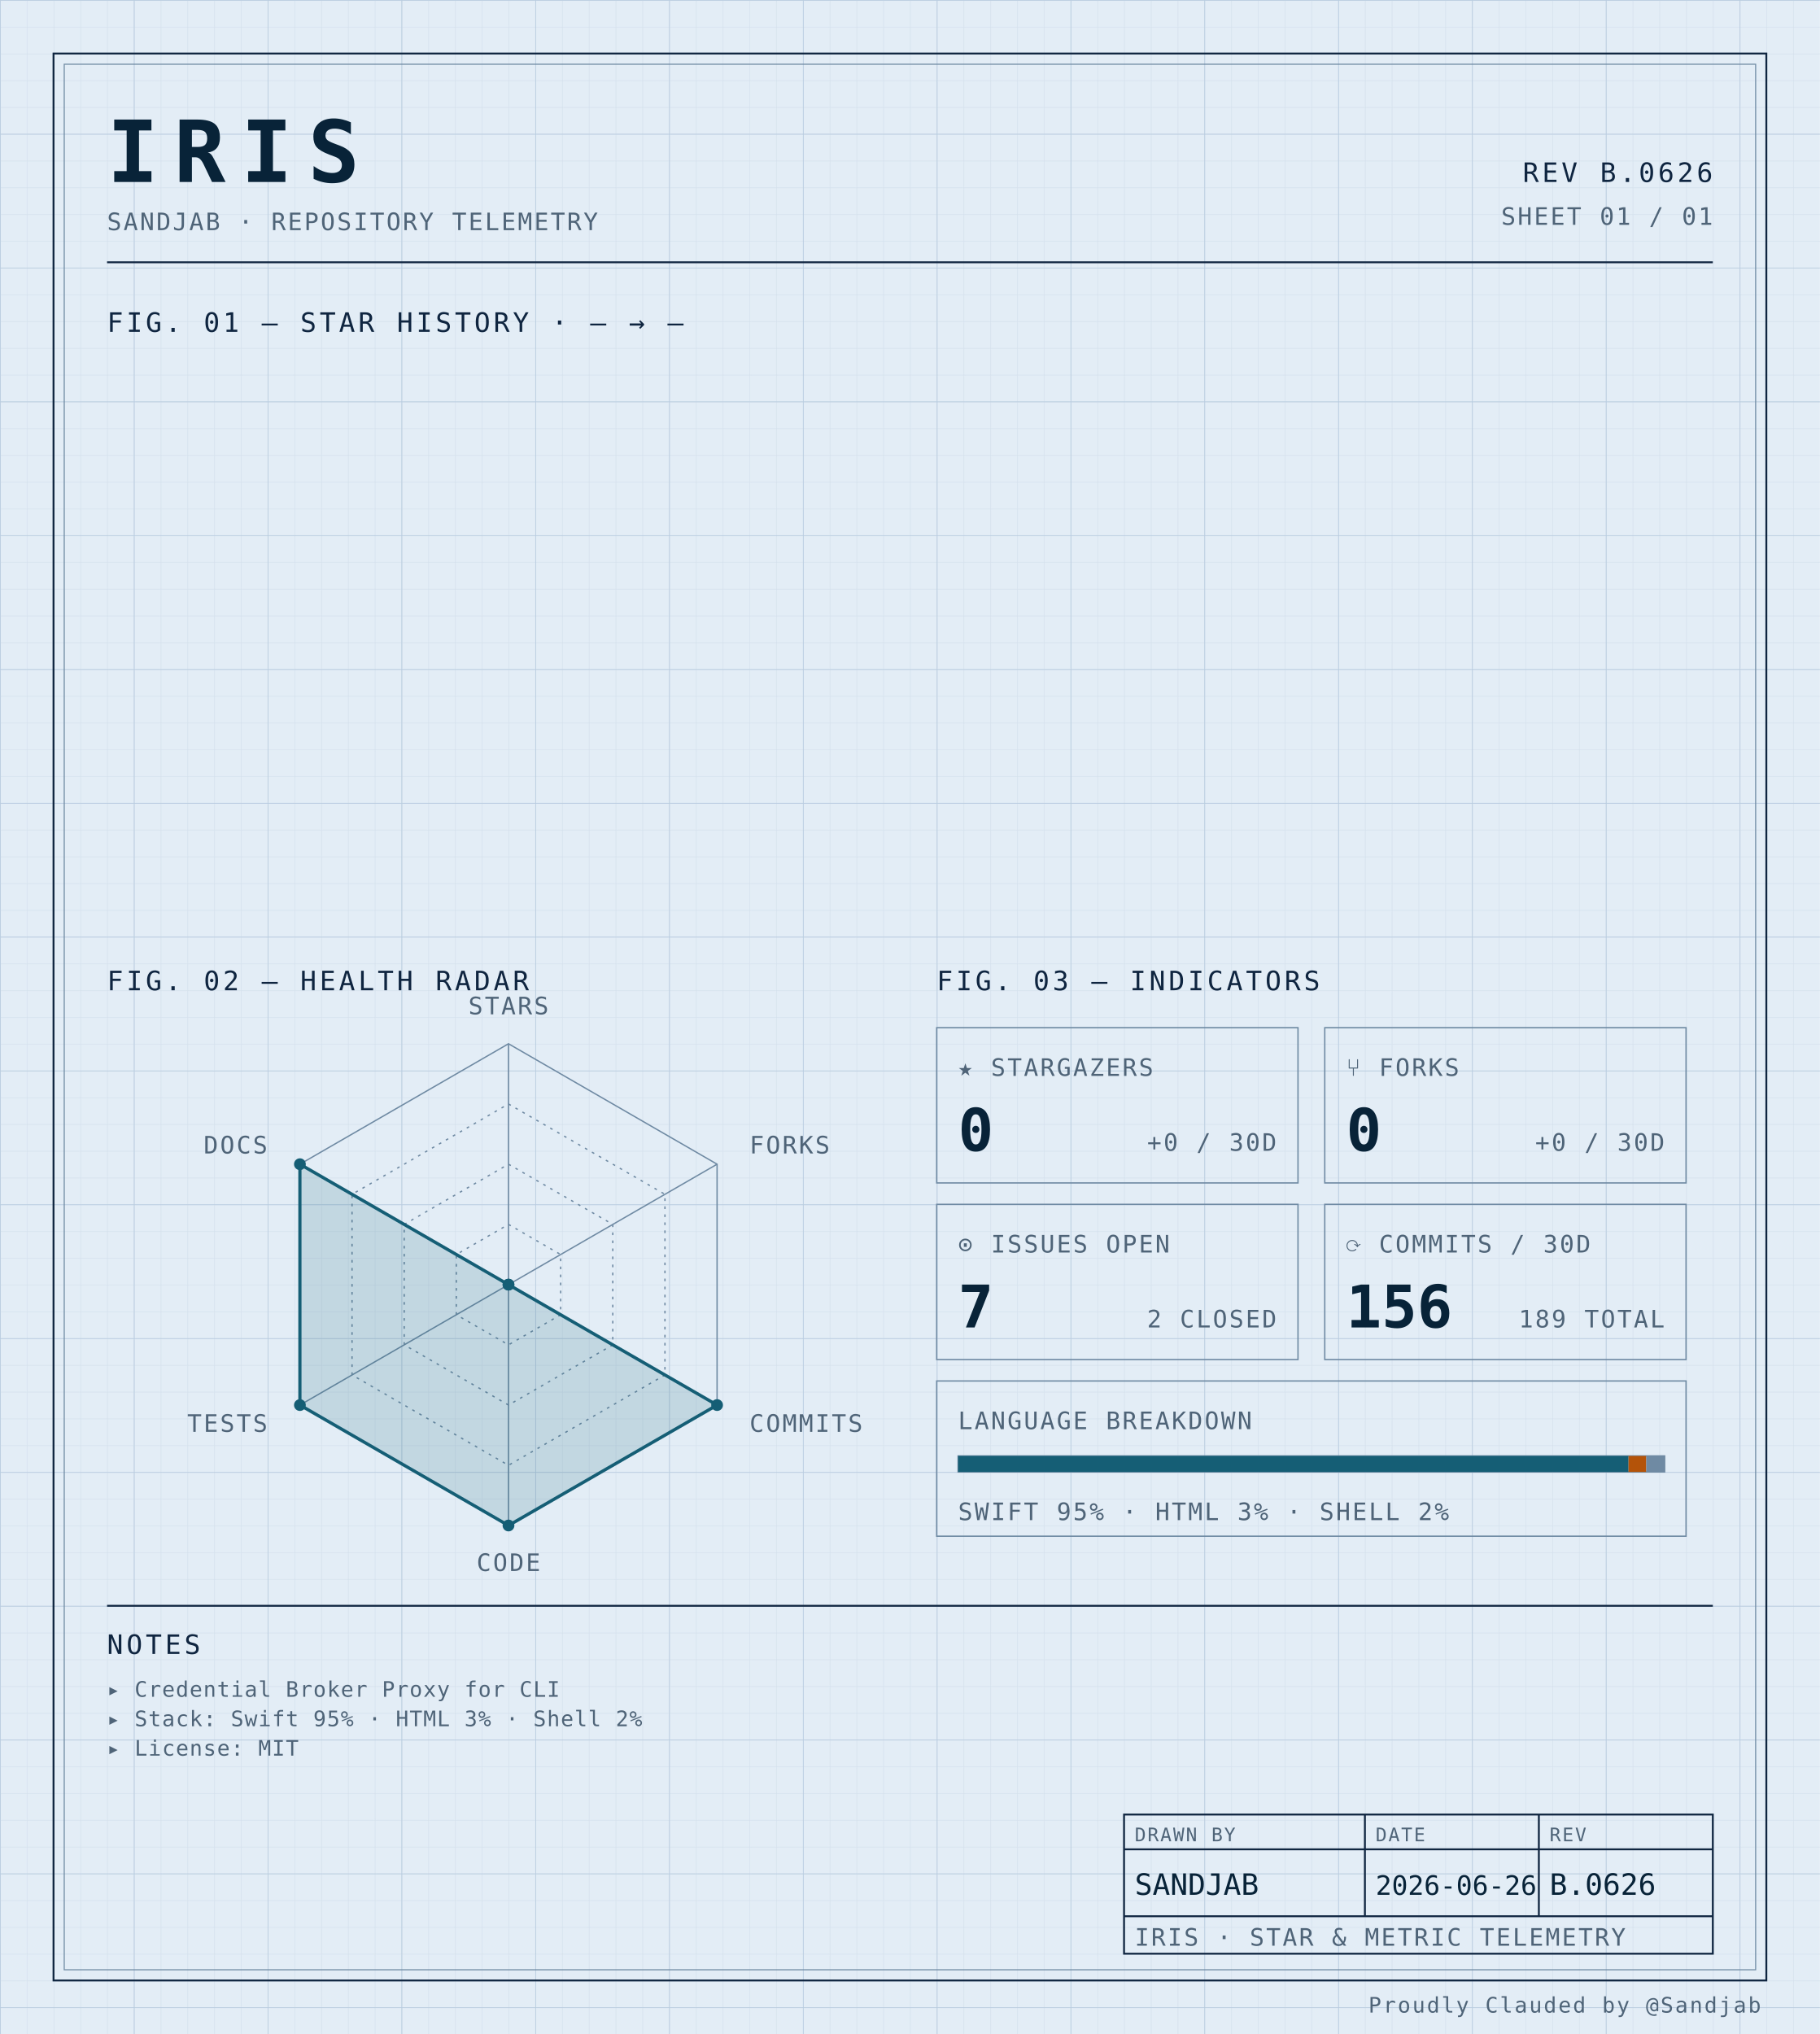
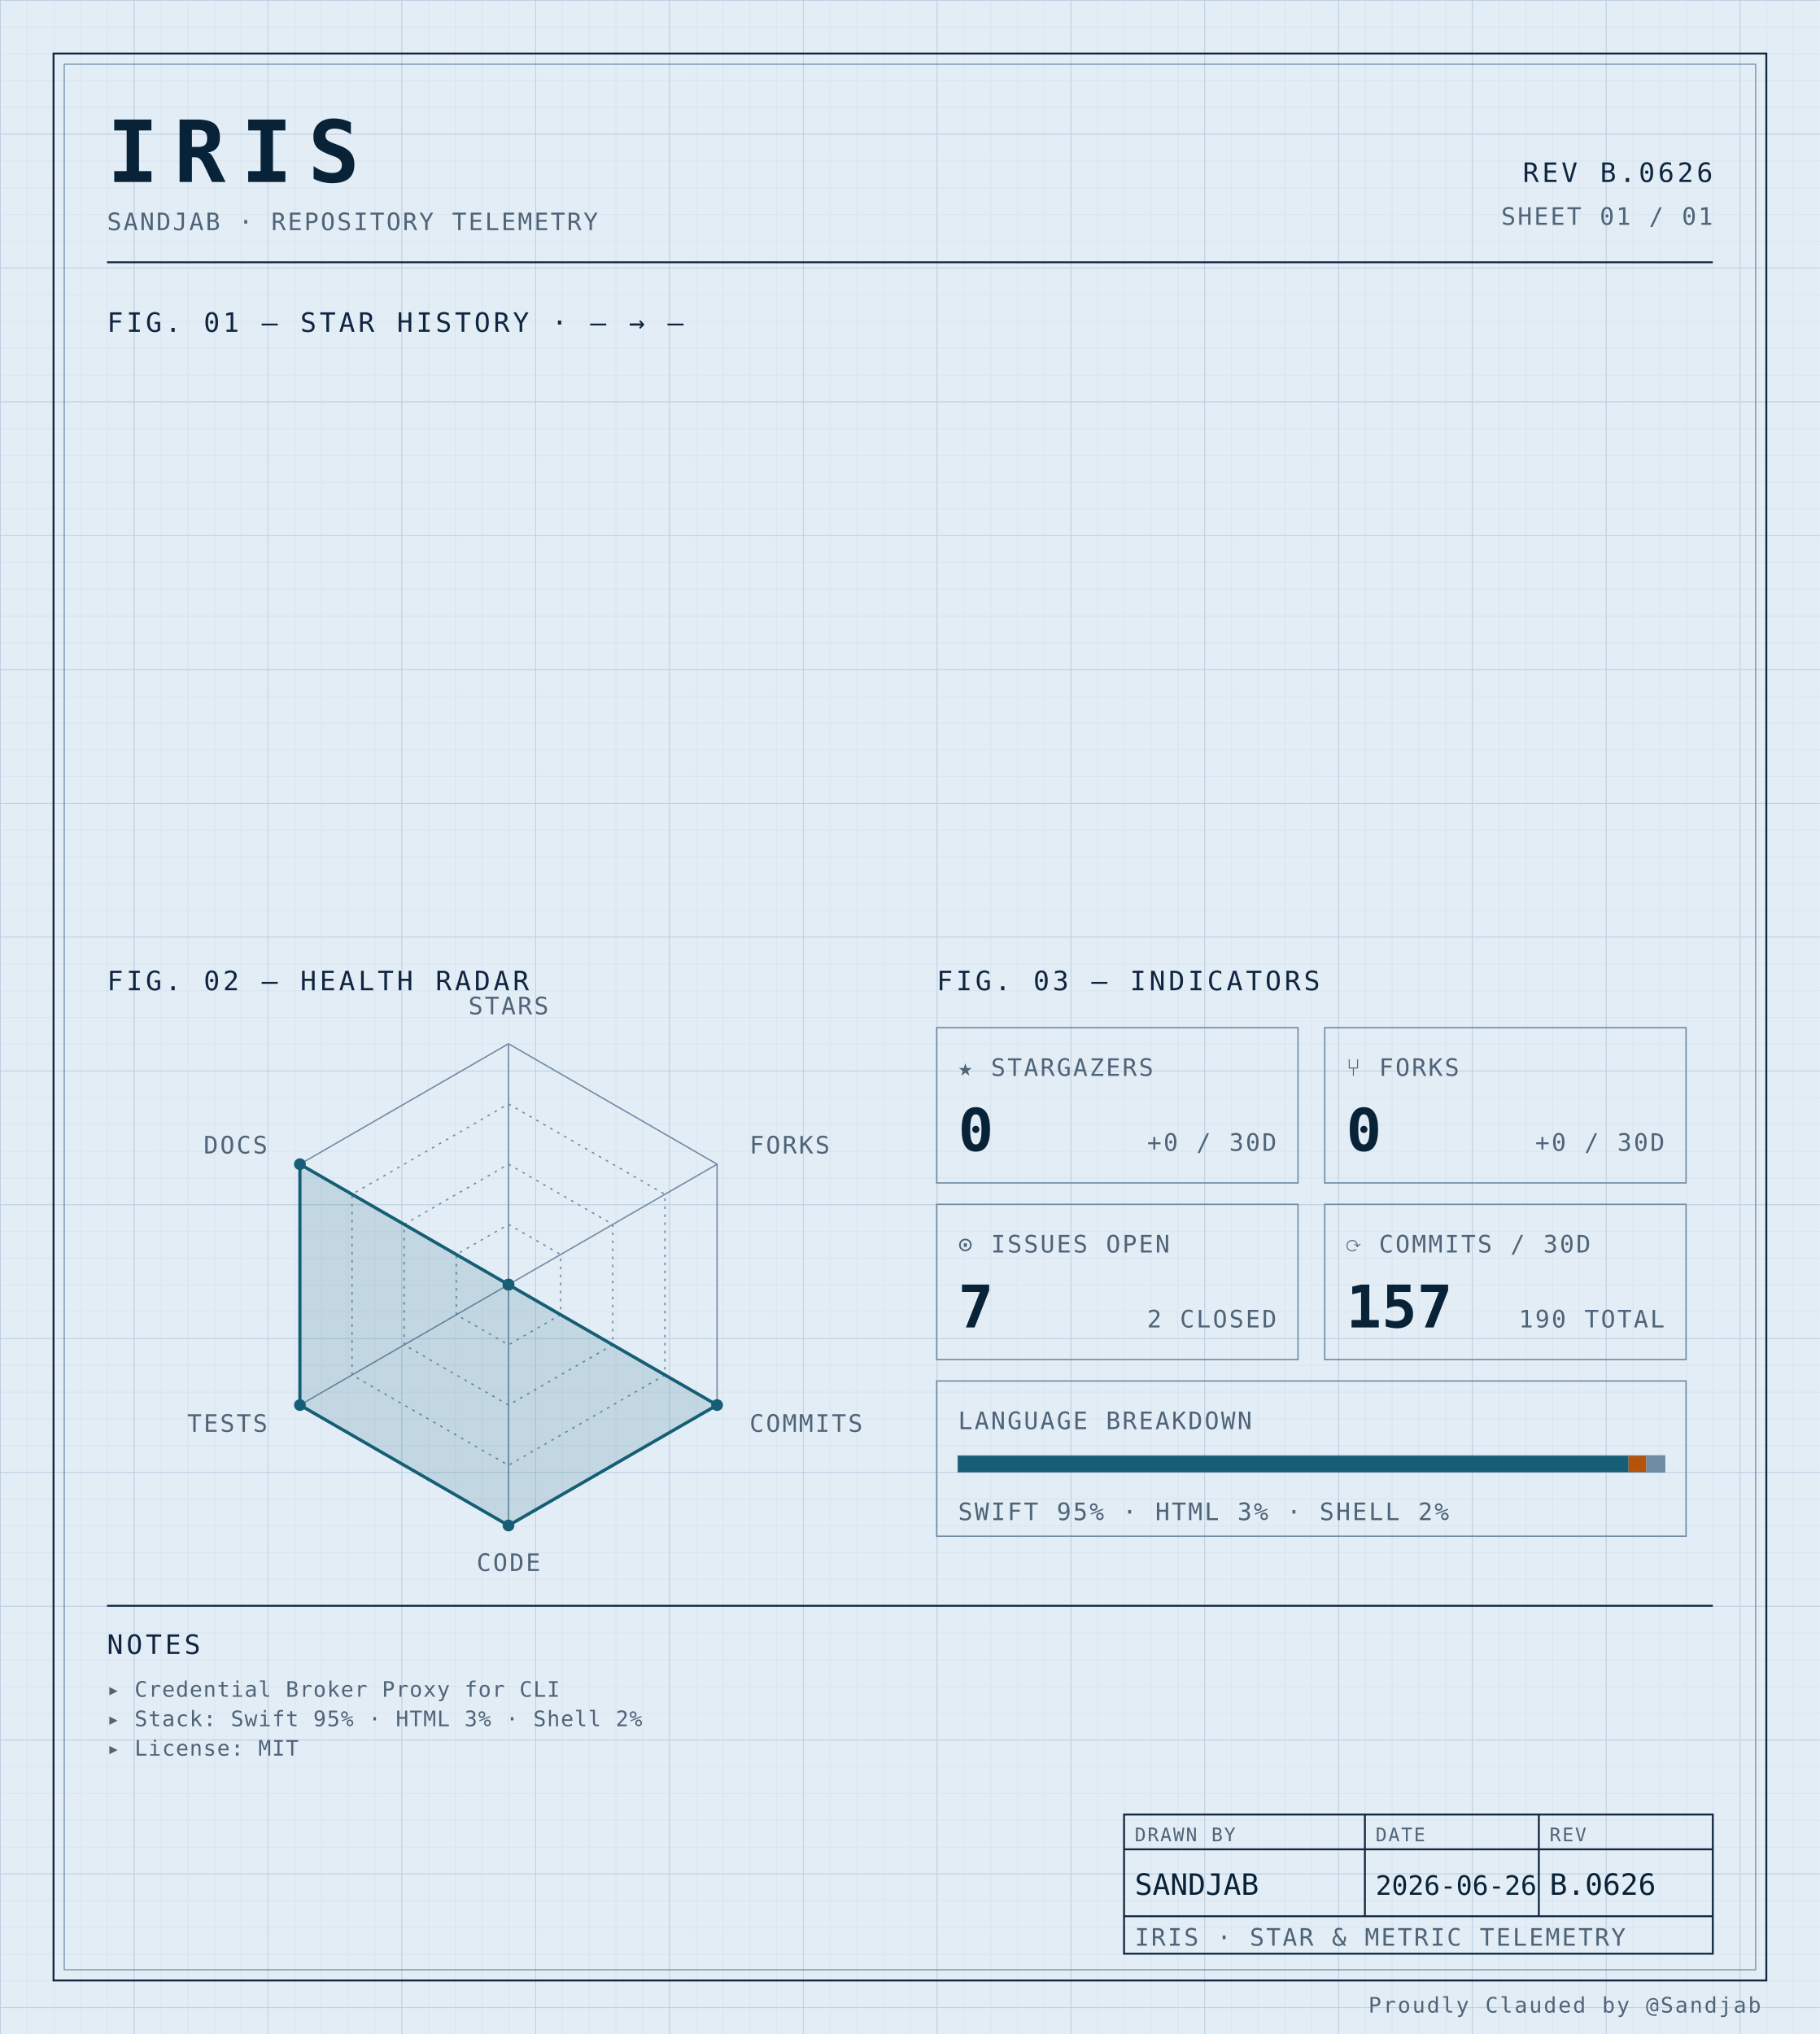
<svg xmlns="http://www.w3.org/2000/svg" width="100%" viewBox="0 0 680 760" role="img">
  <defs>
    <pattern id="grid-fine" width="10" height="10" patternUnits="userSpaceOnUse">
      <path d="M10 0H0V10" fill="none" stroke="#d4e0ec" stroke-width="0.4" />
    </pattern>
    <pattern id="grid-major" width="50" height="50" patternUnits="userSpaceOnUse">
      <path d="M50 0H0V50" fill="none" stroke="#b8cce0" stroke-width="0.5" />
    </pattern>
  </defs>
  <rect x="0" y="0" width="680" height="760" fill="#e3edf6" />
  <rect x="0" y="0" width="680" height="760" fill="url(#grid-fine)" />
  <rect x="0" y="0" width="680" height="760" fill="url(#grid-major)" />
  <rect x="20" y="20" width="640" height="720" fill="none" stroke="#0f2540" stroke-width="0.7" />
  <rect x="24" y="24" width="632" height="712" fill="none" stroke="#6f8aa3" stroke-width="0.4" />
  <text x="40" y="68" font-family="ui-monospace, 'SF Mono', 'JetBrains Mono', 'Cascadia Code', Consolas, monospace" font-size="32" font-weight="700" fill="#082338" text-anchor="start" letter-spacing="0.18em">IRIS</text>
  <text x="40" y="86" font-family="ui-monospace, 'SF Mono', 'JetBrains Mono', 'Cascadia Code', Consolas, monospace" font-size="9" font-weight="400" fill="#4f6478" text-anchor="start" letter-spacing="0.08em">SANDJAB · REPOSITORY TELEMETRY</text>
  <text x="640" y="68" font-family="ui-monospace, 'SF Mono', 'JetBrains Mono', 'Cascadia Code', Consolas, monospace" font-size="10" font-weight="400" fill="#0f2540" text-anchor="end" letter-spacing="0.12em">REV B.0626</text>
  <text x="640" y="84" font-family="ui-monospace, 'SF Mono', 'JetBrains Mono', 'Cascadia Code', Consolas, monospace" font-size="9" font-weight="400" fill="#4f6478" text-anchor="end" letter-spacing="0.08em">SHEET 01 / 01</text>
  <line x1="40" y1="98" x2="640" y2="98" stroke="#0f2540" stroke-width="0.7" />
  <text x="40" y="124" font-family="ui-monospace, 'SF Mono', 'JetBrains Mono', 'Cascadia Code', Consolas, monospace" font-size="10" font-weight="400" fill="#0f2540" text-anchor="start" letter-spacing="0.12em">FIG. 01 — STAR HISTORY · — → —</text>
  <text x="40" y="370" font-family="ui-monospace, 'SF Mono', 'JetBrains Mono', 'Cascadia Code', Consolas, monospace" font-size="10" font-weight="400" fill="#0f2540" text-anchor="start" letter-spacing="0.12em">FIG. 02 — HEALTH RADAR</text>
  <g transform="translate(190 480)">
    <polygon points="0.00,-90.00 77.94,-45.00 77.94,45.00 0.00,90.00 -77.94,45.00 -77.94,-45.00" fill="none" stroke="#6f8aa3" stroke-width="0.5" />
    <polygon points="0.00,-67.50 58.46,-33.75 58.46,33.75 0.00,67.50 -58.46,33.75 -58.46,-33.75" fill="none" stroke="#6f8aa3" stroke-width="0.5" stroke-dasharray="1,2" />
    <polygon points="0.00,-45.00 38.97,-22.50 38.97,22.50 0.00,45.00 -38.97,22.50 -38.97,-22.50" fill="none" stroke="#6f8aa3" stroke-width="0.5" stroke-dasharray="1,2" />
    <polygon points="0.00,-22.50 19.49,-11.25 19.49,11.25 0.00,22.50 -19.49,11.25 -19.49,-11.25" fill="none" stroke="#6f8aa3" stroke-width="0.5" stroke-dasharray="1,2" />
    <line x1="0" y1="0" x2="0.00" y2="-90.00" stroke="#6f8aa3" stroke-width="0.5" />
    <line x1="0" y1="0" x2="77.94" y2="-45.00" stroke="#6f8aa3" stroke-width="0.5" />
    <line x1="0" y1="0" x2="77.94" y2="45.00" stroke="#6f8aa3" stroke-width="0.5" />
    <line x1="0" y1="0" x2="0.00" y2="90.00" stroke="#6f8aa3" stroke-width="0.5" />
    <line x1="0" y1="0" x2="-77.94" y2="45.00" stroke="#6f8aa3" stroke-width="0.5" />
    <line x1="0" y1="0" x2="-77.94" y2="-45.00" stroke="#6f8aa3" stroke-width="0.5" />
    <polygon points="0.00,0.00 0.00,0.00 77.94,45.00 0.00,90.00 -77.94,45.00 -77.94,-45.00" fill="#155e75" fill-opacity="0.16" stroke="#155e75" stroke-width="1.2" />
    <circle cx="0.00" cy="0.00" r="2.2" fill="#155e75" />
    <circle cx="0.00" cy="0.00" r="2.2" fill="#155e75" />
    <circle cx="77.94" cy="45.00" r="2.2" fill="#155e75" />
    <circle cx="0.00" cy="90.00" r="2.2" fill="#155e75" />
    <circle cx="-77.94" cy="45.00" r="2.2" fill="#155e75" />
    <circle cx="-77.94" cy="-45.00" r="2.2" fill="#155e75" />
    <text x="6.3681633555662356e-15" y="-101" font-family="ui-monospace, 'SF Mono', 'JetBrains Mono', 'Cascadia Code', Consolas, monospace" font-size="9" font-weight="400" fill="#4f6478" text-anchor="middle" letter-spacing="0.08em">STARS</text>
    <text x="90.067" y="-49" font-family="ui-monospace, 'SF Mono', 'JetBrains Mono', 'Cascadia Code', Consolas, monospace" font-size="9" font-weight="400" fill="#4f6478" text-anchor="start" letter-spacing="0.08em">FORKS</text>
    <text x="90.067" y="55" font-family="ui-monospace, 'SF Mono', 'JetBrains Mono', 'Cascadia Code', Consolas, monospace" font-size="9" font-weight="400" fill="#4f6478" text-anchor="start" letter-spacing="0.08em">COMMITS</text>
    <text x="6.3681633555662356e-15" y="107" font-family="ui-monospace, 'SF Mono', 'JetBrains Mono', 'Cascadia Code', Consolas, monospace" font-size="9" font-weight="400" fill="#4f6478" text-anchor="middle" letter-spacing="0.08em">CODE</text>
    <text x="-90.067" y="55" font-family="ui-monospace, 'SF Mono', 'JetBrains Mono', 'Cascadia Code', Consolas, monospace" font-size="9" font-weight="400" fill="#4f6478" text-anchor="end" letter-spacing="0.08em">TESTS</text>
    <text x="-90.067" y="-49" font-family="ui-monospace, 'SF Mono', 'JetBrains Mono', 'Cascadia Code', Consolas, monospace" font-size="9" font-weight="400" fill="#4f6478" text-anchor="end" letter-spacing="0.08em">DOCS</text>
  </g>
  <text x="350" y="370" font-family="ui-monospace, 'SF Mono', 'JetBrains Mono', 'Cascadia Code', Consolas, monospace" font-size="10" font-weight="400" fill="#0f2540" text-anchor="start" letter-spacing="0.12em">FIG. 03 — INDICATORS</text>
  <rect x="350" y="384" width="135" height="58" fill="none" stroke="#6f8aa3" stroke-width="0.5" />
  <text x="358" y="402" font-family="ui-monospace, 'SF Mono', 'JetBrains Mono', 'Cascadia Code', Consolas, monospace" font-size="9" font-weight="400" fill="#4f6478" text-anchor="start" letter-spacing="0.08em">★ STARGAZERS</text>
  <text x="358" y="430" font-family="ui-monospace, 'SF Mono', 'JetBrains Mono', 'Cascadia Code', Consolas, monospace" font-size="22" font-weight="700" fill="#082338" text-anchor="start" letter-spacing="normal">0</text>
  <text x="477" y="430" font-family="ui-monospace, 'SF Mono', 'JetBrains Mono', 'Cascadia Code', Consolas, monospace" font-size="9" font-weight="400" fill="#4f6478" text-anchor="end" letter-spacing="0.08em">+0 / 30D</text>
  <rect x="495" y="384" width="135" height="58" fill="none" stroke="#6f8aa3" stroke-width="0.5" />
  <text x="503" y="402" font-family="ui-monospace, 'SF Mono', 'JetBrains Mono', 'Cascadia Code', Consolas, monospace" font-size="9" font-weight="400" fill="#4f6478" text-anchor="start" letter-spacing="0.08em">⑂ FORKS</text>
  <text x="503" y="430" font-family="ui-monospace, 'SF Mono', 'JetBrains Mono', 'Cascadia Code', Consolas, monospace" font-size="22" font-weight="700" fill="#082338" text-anchor="start" letter-spacing="normal">0</text>
  <text x="622" y="430" font-family="ui-monospace, 'SF Mono', 'JetBrains Mono', 'Cascadia Code', Consolas, monospace" font-size="9" font-weight="400" fill="#4f6478" text-anchor="end" letter-spacing="0.08em">+0 / 30D</text>
  <rect x="350" y="450" width="135" height="58" fill="none" stroke="#6f8aa3" stroke-width="0.5" />
  <text x="358" y="468" font-family="ui-monospace, 'SF Mono', 'JetBrains Mono', 'Cascadia Code', Consolas, monospace" font-size="9" font-weight="400" fill="#4f6478" text-anchor="start" letter-spacing="0.08em">⊙ ISSUES OPEN</text>
  <text x="358" y="496" font-family="ui-monospace, 'SF Mono', 'JetBrains Mono', 'Cascadia Code', Consolas, monospace" font-size="22" font-weight="700" fill="#082338" text-anchor="start" letter-spacing="normal">7</text>
  <text x="477" y="496" font-family="ui-monospace, 'SF Mono', 'JetBrains Mono', 'Cascadia Code', Consolas, monospace" font-size="9" font-weight="400" fill="#4f6478" text-anchor="end" letter-spacing="0.08em">2 CLOSED</text>
  <rect x="495" y="450" width="135" height="58" fill="none" stroke="#6f8aa3" stroke-width="0.5" />
  <text x="503" y="468" font-family="ui-monospace, 'SF Mono', 'JetBrains Mono', 'Cascadia Code', Consolas, monospace" font-size="9" font-weight="400" fill="#4f6478" text-anchor="start" letter-spacing="0.08em">⟳ COMMITS / 30D</text>
-   <text x="503" y="496" font-family="ui-monospace, 'SF Mono', 'JetBrains Mono', 'Cascadia Code', Consolas, monospace" font-size="22" font-weight="700" fill="#082338" text-anchor="start" letter-spacing="normal">156</text>
-   <text x="622" y="496" font-family="ui-monospace, 'SF Mono', 'JetBrains Mono', 'Cascadia Code', Consolas, monospace" font-size="9" font-weight="400" fill="#4f6478" text-anchor="end" letter-spacing="0.08em">189 TOTAL</text>
+   <text x="503" y="496" font-family="ui-monospace, 'SF Mono', 'JetBrains Mono', 'Cascadia Code', Consolas, monospace" font-size="22" font-weight="700" fill="#082338" text-anchor="start" letter-spacing="normal">157</text>
+   <text x="622" y="496" font-family="ui-monospace, 'SF Mono', 'JetBrains Mono', 'Cascadia Code', Consolas, monospace" font-size="9" font-weight="400" fill="#4f6478" text-anchor="end" letter-spacing="0.08em">190 TOTAL</text>
  <rect x="350" y="516" width="280" height="58" fill="none" stroke="#6f8aa3" stroke-width="0.5" />
  <text x="358" y="534" font-family="ui-monospace, 'SF Mono', 'JetBrains Mono', 'Cascadia Code', Consolas, monospace" font-size="9" font-weight="400" fill="#4f6478" text-anchor="start" letter-spacing="0.08em">LANGUAGE BREAKDOWN</text>
  <rect x="358" y="544" width="264" height="6" fill="none" stroke="#6f8aa3" stroke-width="0.5" />
  <rect x="358" y="544" width="250.51" height="6" fill="#155e75" />
  <rect x="608.508" y="544" width="6.63" height="6" fill="#b45309" />
  <rect x="615.133" y="544" width="6.87" height="6" fill="#6f8aa3" />
  <text x="358" y="568" font-family="ui-monospace, 'SF Mono', 'JetBrains Mono', 'Cascadia Code', Consolas, monospace" font-size="9" font-weight="400" fill="#4f6478" text-anchor="start" letter-spacing="0.08em">SWIFT 95% · HTML 3% · SHELL 2%</text>
  <line x1="40" y1="600" x2="640" y2="600" stroke="#0f2540" stroke-width="0.7" />
  <text x="40" y="618" font-family="ui-monospace, 'SF Mono', 'JetBrains Mono', 'Cascadia Code', Consolas, monospace" font-size="10" font-weight="400" fill="#0f2540" text-anchor="start" letter-spacing="0.12em">NOTES</text>
  <text x="40" y="634" font-family="ui-monospace, 'SF Mono', 'JetBrains Mono', 'Cascadia Code', Consolas, monospace" font-size="8" font-weight="400" fill="#4f6478" text-anchor="start" letter-spacing="0.04em">▸ Credential Broker Proxy for CLI</text>
  <text x="40" y="645" font-family="ui-monospace, 'SF Mono', 'JetBrains Mono', 'Cascadia Code', Consolas, monospace" font-size="8" font-weight="400" fill="#4f6478" text-anchor="start" letter-spacing="0.04em">▸ Stack: Swift 95% · HTML 3% · Shell 2%</text>
  <text x="40" y="656" font-family="ui-monospace, 'SF Mono', 'JetBrains Mono', 'Cascadia Code', Consolas, monospace" font-size="8" font-weight="400" fill="#4f6478" text-anchor="start" letter-spacing="0.04em">▸ License: MIT</text>
  <rect x="420" y="678" width="220" height="52" fill="none" stroke="#0f2540" stroke-width="0.7" />
  <line x1="420" y1="691" x2="640" y2="691" stroke="#0f2540" stroke-width="0.7" />
  <line x1="420" y1="716" x2="640" y2="716" stroke="#0f2540" stroke-width="0.7" />
  <line x1="510" y1="678" x2="510" y2="716" stroke="#0f2540" stroke-width="0.7" />
  <line x1="575" y1="678" x2="575" y2="716" stroke="#0f2540" stroke-width="0.7" />
  <text x="424" y="688" font-family="ui-monospace, 'SF Mono', 'JetBrains Mono', 'Cascadia Code', Consolas, monospace" font-size="7" font-weight="400" fill="#4f6478" text-anchor="start" letter-spacing="0.08em">DRAWN BY</text>
  <text x="514" y="688" font-family="ui-monospace, 'SF Mono', 'JetBrains Mono', 'Cascadia Code', Consolas, monospace" font-size="7" font-weight="400" fill="#4f6478" text-anchor="start" letter-spacing="0.08em">DATE</text>
  <text x="579" y="688" font-family="ui-monospace, 'SF Mono', 'JetBrains Mono', 'Cascadia Code', Consolas, monospace" font-size="7" font-weight="400" fill="#4f6478" text-anchor="start" letter-spacing="0.08em">REV</text>
  <text x="424" y="708" font-family="ui-monospace, 'SF Mono', 'JetBrains Mono', 'Cascadia Code', Consolas, monospace" font-size="11" font-weight="400" fill="#082338" text-anchor="start" letter-spacing="normal">SANDJAB</text>
  <text x="514" y="708" font-family="ui-monospace, 'SF Mono', 'JetBrains Mono', 'Cascadia Code', Consolas, monospace" font-size="10" font-weight="400" fill="#082338" text-anchor="start" letter-spacing="normal">2026-06-26</text>
  <text x="579" y="708" font-family="ui-monospace, 'SF Mono', 'JetBrains Mono', 'Cascadia Code', Consolas, monospace" font-size="11" font-weight="400" fill="#082338" text-anchor="start" letter-spacing="normal">B.0626</text>
  <text x="424" y="727" font-family="ui-monospace, 'SF Mono', 'JetBrains Mono', 'Cascadia Code', Consolas, monospace" font-size="9" font-weight="400" fill="#4f6478" text-anchor="start" letter-spacing="0.08em">IRIS · STAR &amp; METRIC TELEMETRY</text>
  <text x="658" y="752" font-family="ui-monospace, 'SF Mono', 'JetBrains Mono', 'Cascadia Code', Consolas, monospace" font-size="8" font-weight="400" fill="#4f6478" text-anchor="end" letter-spacing="0.08em">Proudly Clauded by @Sandjab</text>
</svg>
